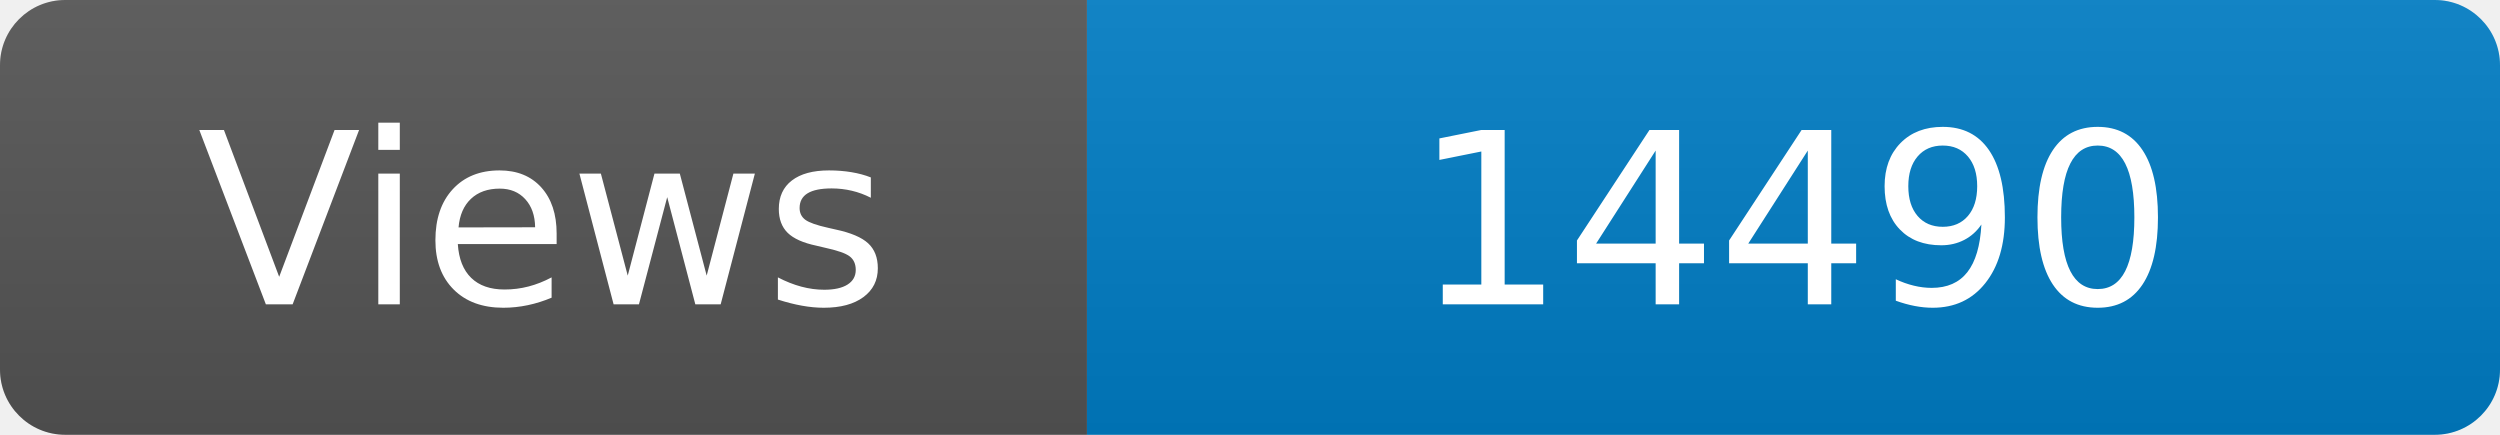
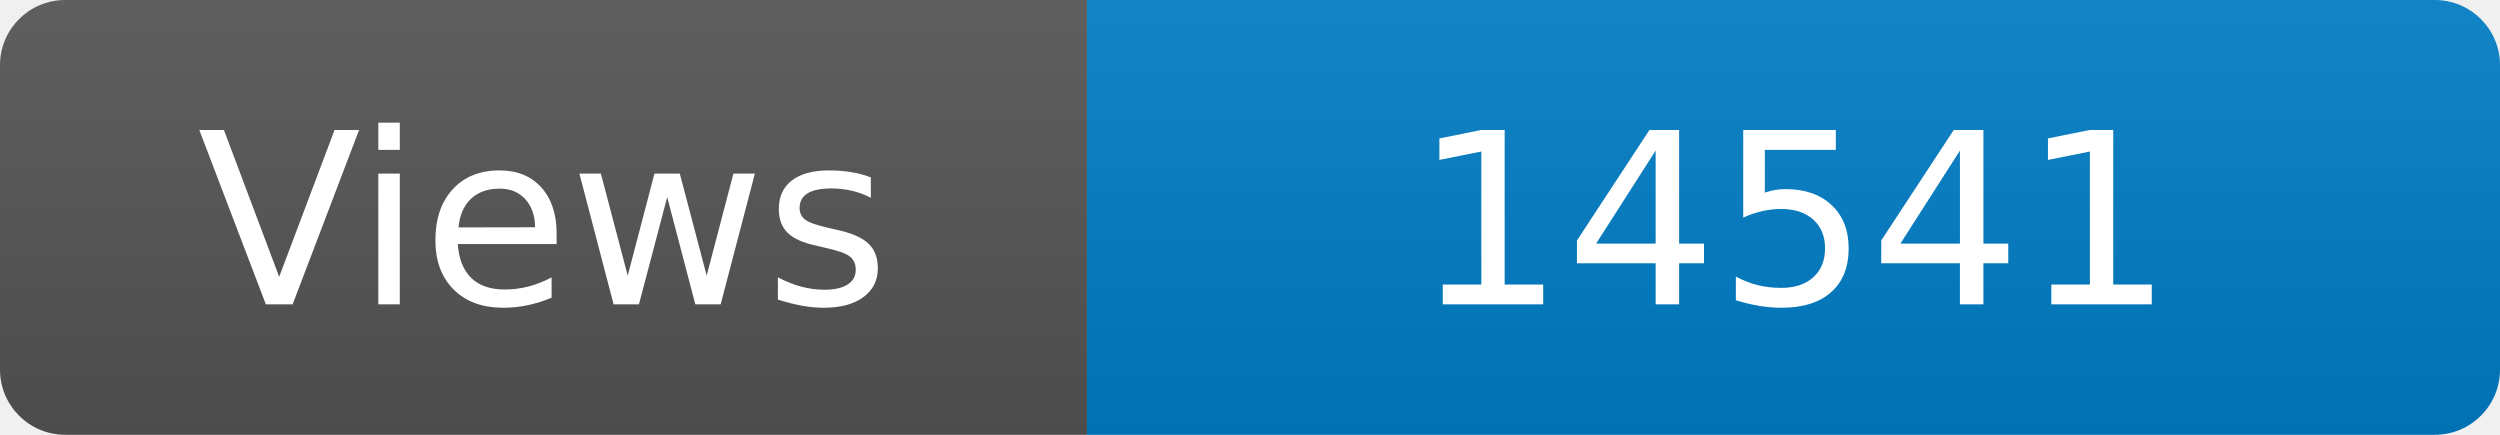
<svg xmlns="http://www.w3.org/2000/svg" width="115" height="20" role="img" aria-label="Maintained?: yes">
  <linearGradient id="s" x2="0" y2="100%">
    <stop offset="0" stop-color="#bbb" stop-opacity=".1" />
    <stop offset="1" stop-opacity=".1" />
  </linearGradient>
  <clipPath id="r">
    <rect width="115" height="20" rx="3" fill="#fff" />
  </clipPath>
  <g clip-path="url(#r)">
    <rect width="50" height="20" fill="#555" />
    <rect x="50" width="160" height="20" fill="#007ec6" />
    <rect width="115" height="20" fill="url(#s)" />
  </g>
  <g fill="#fff" text-anchor="middle" font-family="Verdana,Geneva,DejaVu Sans,sans-serif" font-size="110">
    <text x="250" y="140" transform="scale(.1)" fill="#fff">Views</text>
-     <text x="825" y="140" transform="scale(.1)" fill="#fff">14490</text>
+     <text x="825" y="140" transform="scale(.1)" fill="#fff">14541</text>
  </g>
</svg>
